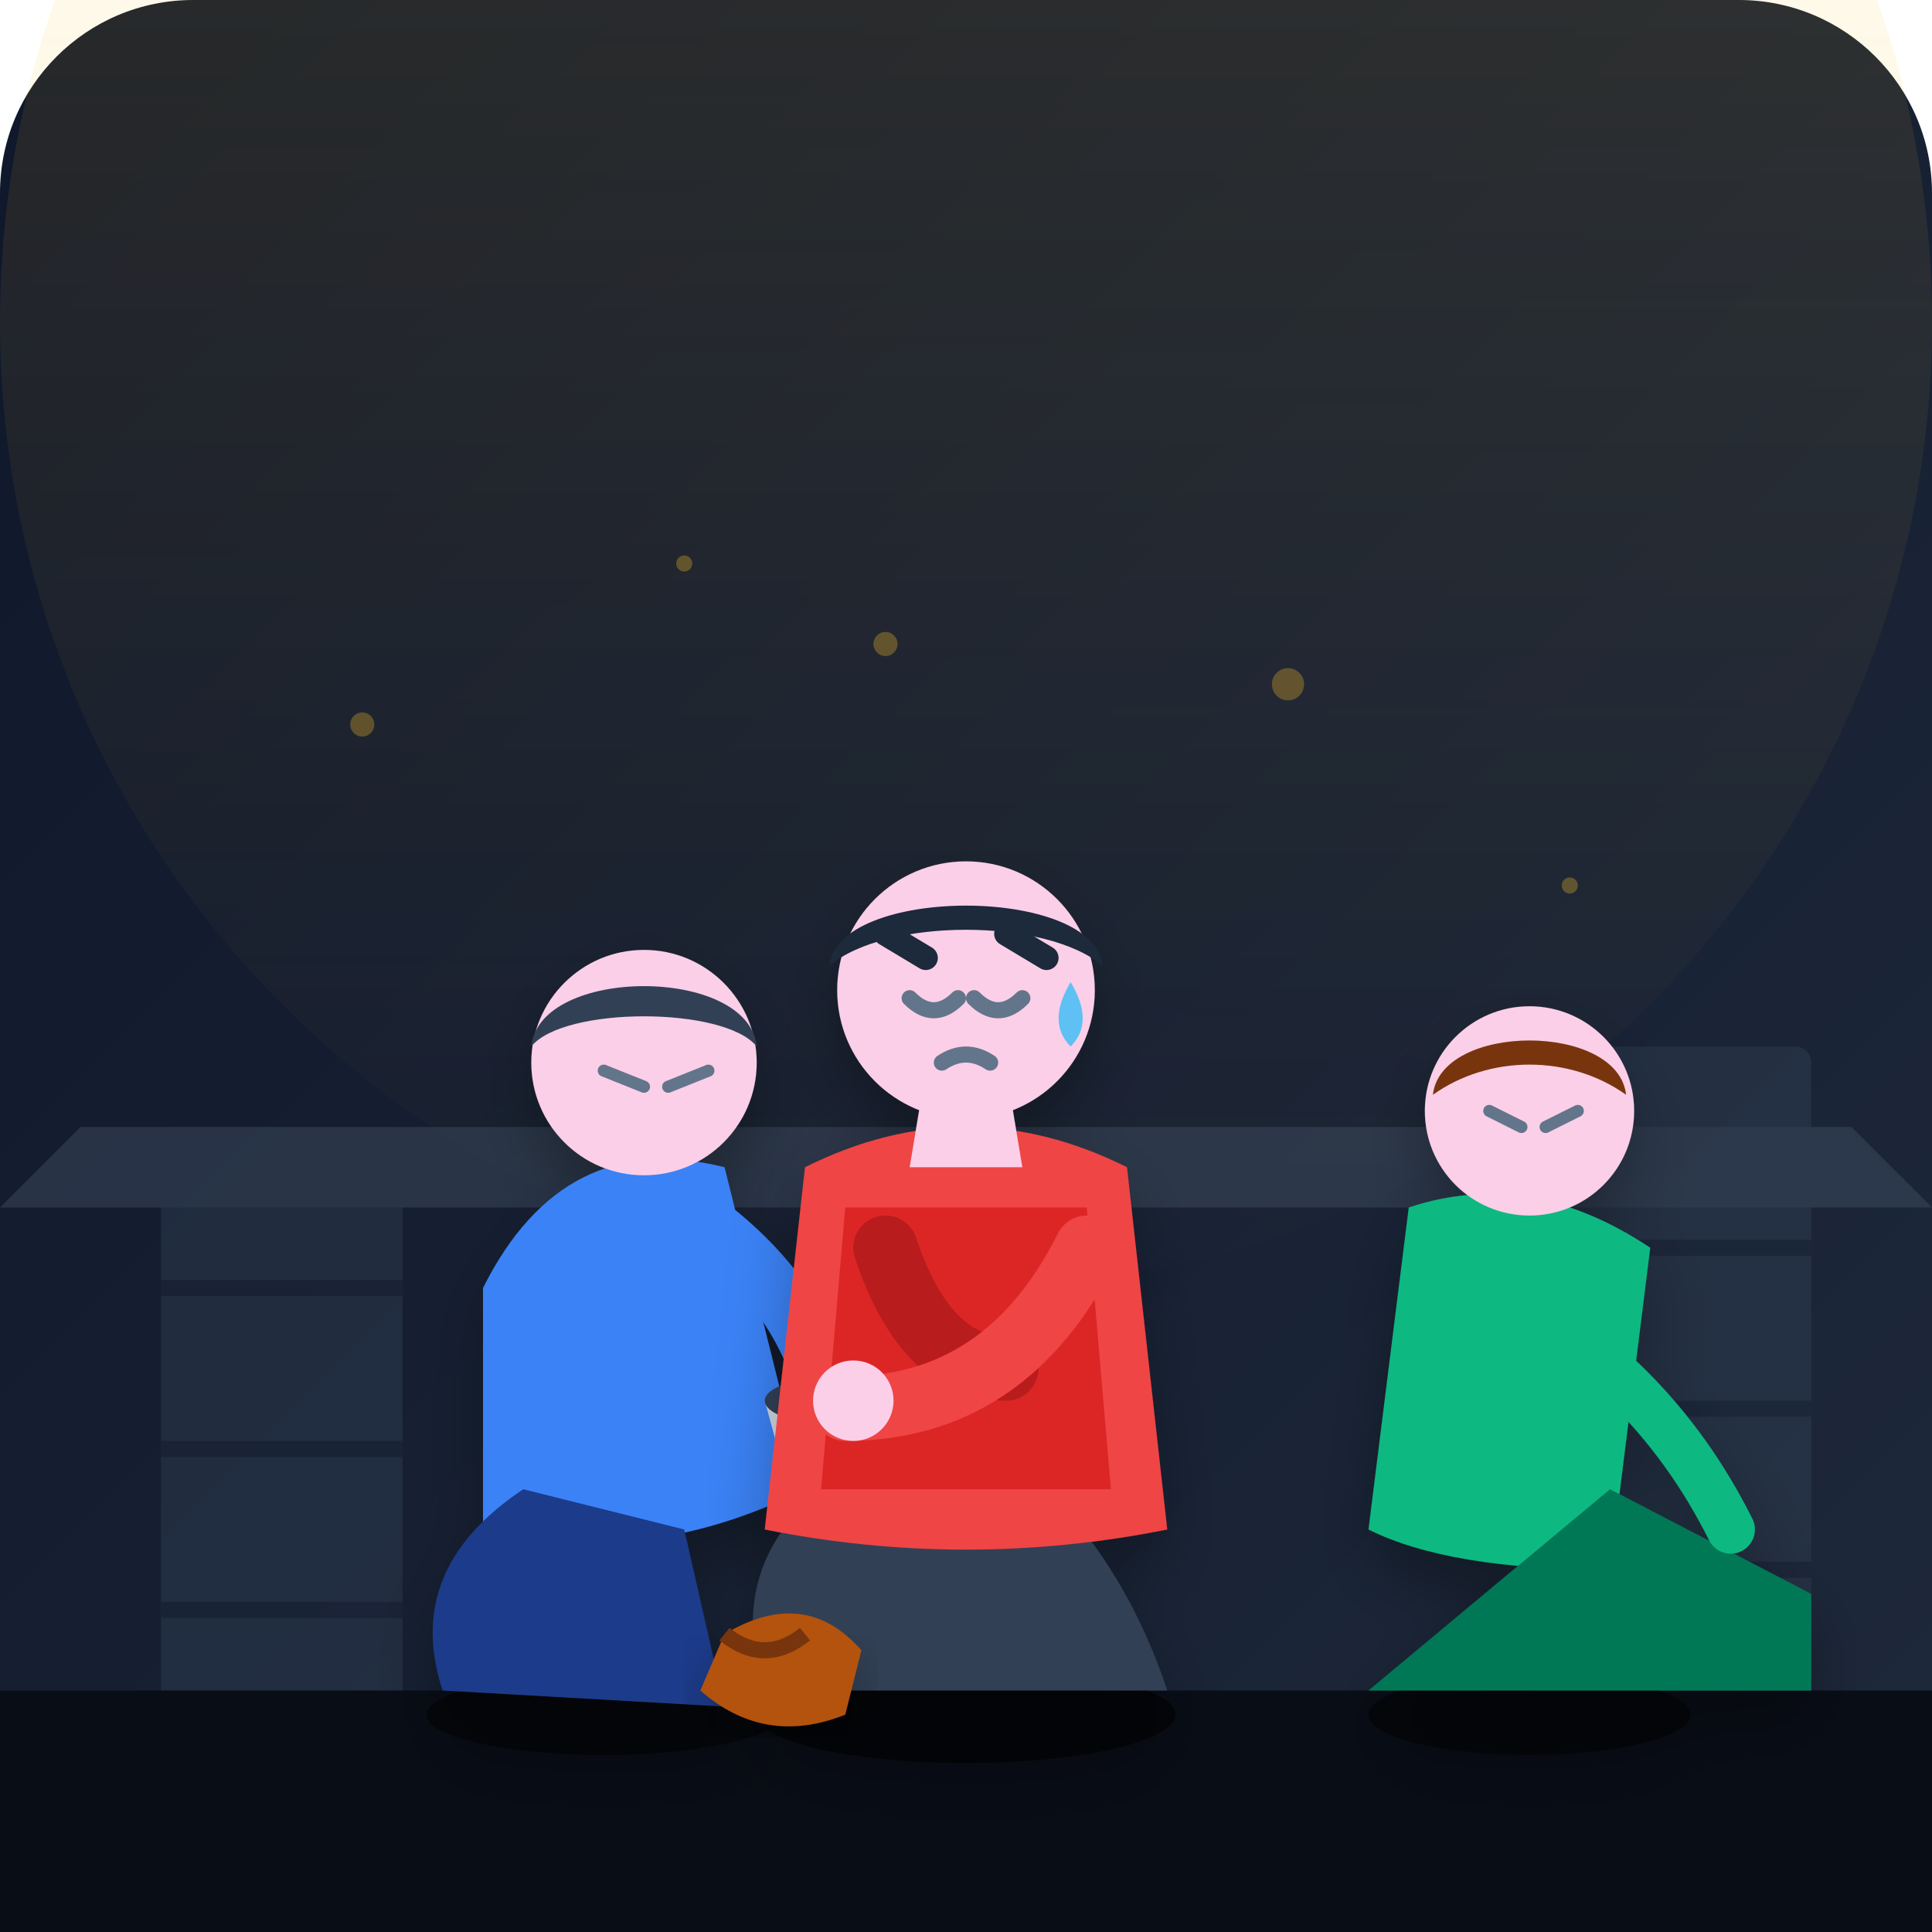
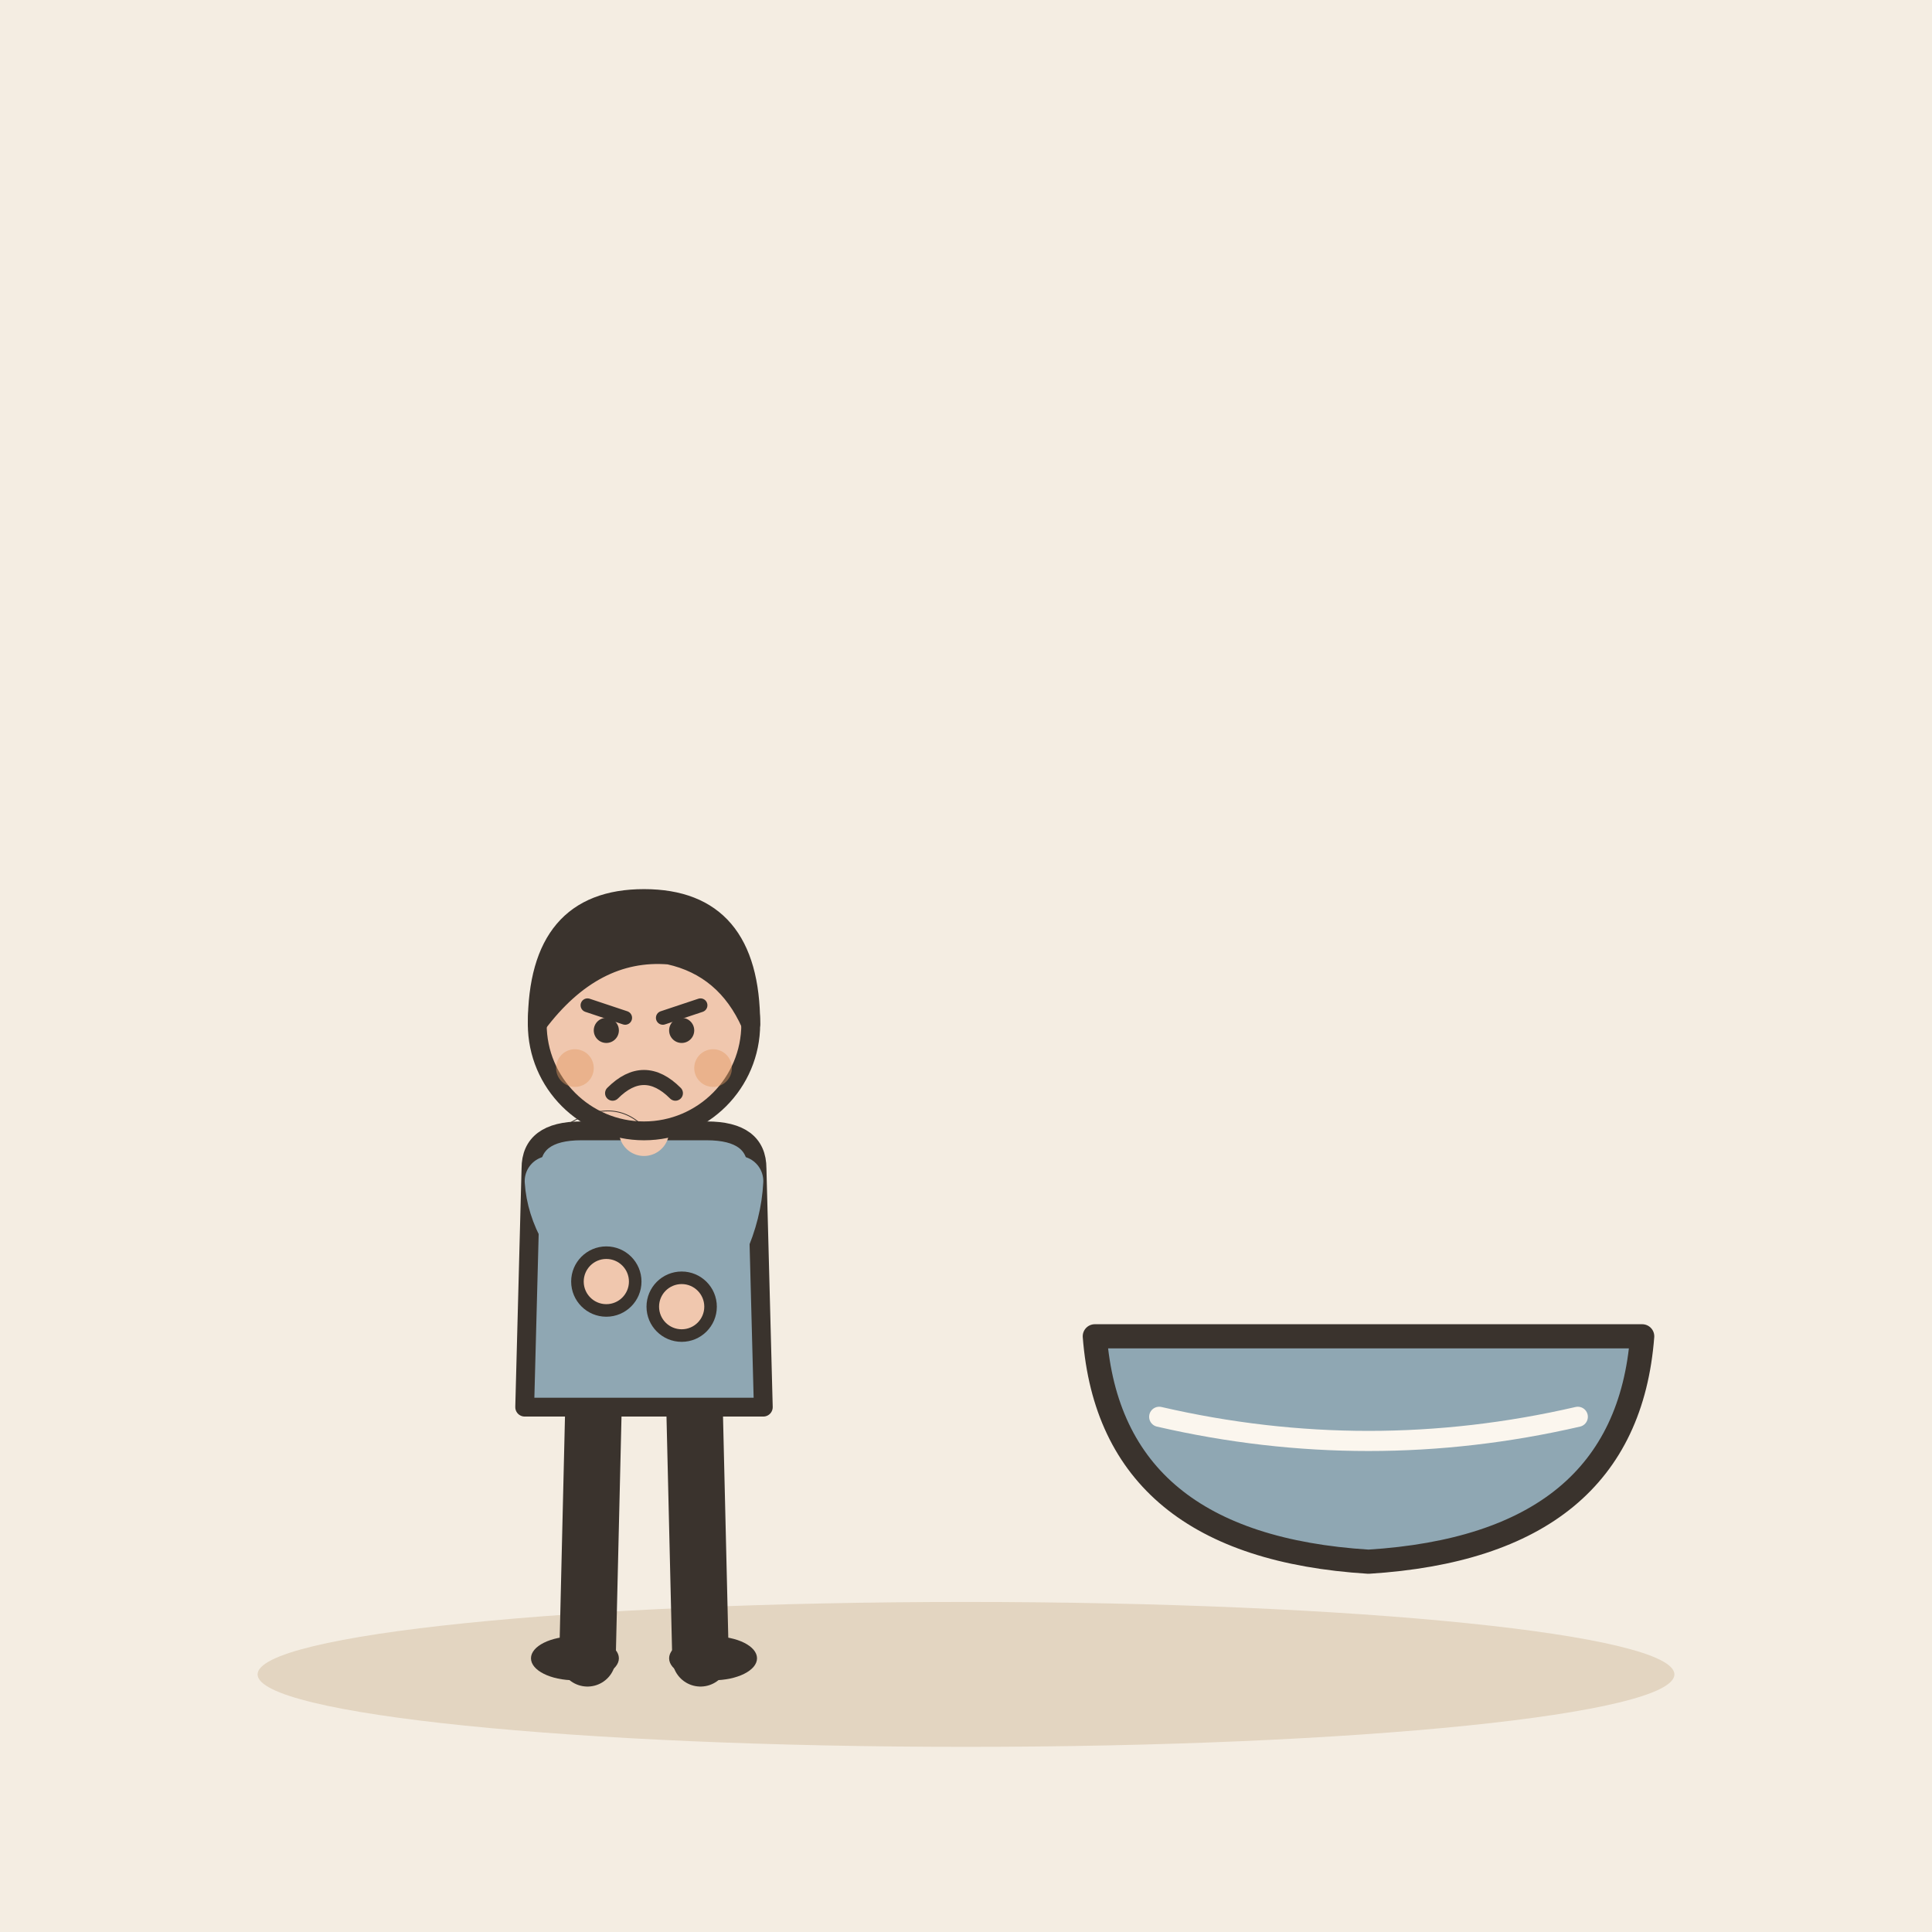
- <svg xmlns="http://www.w3.org/2000/svg" viewBox="0 0 240 240" width="100%" height="100%">
-   <defs>
-     <linearGradient id="bg-grad" x1="0%" y1="0%" x2="100%" y2="100%">
-       <stop offset="0%" stop-color="#0f172a" />
-       <stop offset="100%" stop-color="#1e293b" />
-     </linearGradient>
-     <linearGradient id="glow-grad" x1="0%" y1="0%" x2="0%" y2="100%">
-       <stop offset="0%" stop-color="#fbbf24" stop-opacity="0.15" />
-       <stop offset="100%" stop-color="#fbbf24" stop-opacity="0.0" />
-     </linearGradient>
-     <linearGradient id="soup-bowl" x1="0%" y1="0%" x2="100%" y2="0%">
-       <stop offset="0%" stop-color="#cbd5e1" />
-       <stop offset="50%" stop-color="#f1f5f9" />
-       <stop offset="100%" stop-color="#94a3b8" />
-     </linearGradient>
-     <filter id="soft-shadow" x="-10%" y="-10%" width="120%" height="120%">
-       <feDropShadow dx="0" dy="4" stdDeviation="4" flood-color="#000" flood-opacity="0.3" />
-     </filter>
-   </defs>
-   <rect width="240" height="240" rx="24" fill="url(#bg-grad)" />
-   <circle cx="120" cy="40" r="120" fill="url(#glow-grad)" />
-   <g opacity="0.4">
-     <rect x="20" y="140" width="30" height="100" fill="#334155" rx="2" />
-     <rect x="190" y="130" width="35" height="110" fill="#334155" rx="2" />
-     <path d="M10 140 L230 140 L240 150 L0 150 Z" fill="#475569" />
-     <line x1="20" y1="160" x2="50" y2="160" stroke="#1e293b" stroke-width="2" />
-     <line x1="20" y1="180" x2="50" y2="180" stroke="#1e293b" stroke-width="2" />
-     <line x1="20" y1="200" x2="50" y2="200" stroke="#1e293b" stroke-width="2" />
-     <line x1="190" y1="155" x2="225" y2="155" stroke="#1e293b" stroke-width="2" />
-     <line x1="190" y1="175" x2="225" y2="175" stroke="#1e293b" stroke-width="2" />
-     <line x1="190" y1="195" x2="225" y2="195" stroke="#1e293b" stroke-width="2" />
+ <svg xmlns="http://www.w3.org/2000/svg" viewBox="0 0 240 240" data-style="editorial">
+   <rect width="240" height="240" fill="#F4EDE2" />
+   <ellipse cx="120" cy="208" rx="88" ry="9" fill="#E3D5C1" />
+   <g transform="translate(80 206) scale(0.78 0.78)">
+     <path d="M-8 -42L-9 0" stroke="#3A332D" stroke-width="9" stroke-linecap="round" fill="none" />
+     <path d="M8 -42L9 0" stroke="#3A332D" stroke-width="9" stroke-linecap="round" fill="none" />
+     <ellipse cx="-11" cy="0" rx="7" ry="3.5" fill="#3A332D" />
+     <ellipse cx="11" cy="0" rx="7" ry="3.5" fill="#3A332D" />
+     <path d="M-18 -78Q-18 -84 -10 -84L10 -84Q18 -84 18 -78L19 -40L-19 -40Z" fill="#8FA7B3" stroke="#3A332D" stroke-width="3" stroke-linecap="round" stroke-linejoin="round" />
+     <path d="M-15 -76Q-14.5 -68 -6 -60" fill="none" stroke="#8FA7B3" stroke-width="8" stroke-linecap="round" stroke-linejoin="round" />
+     <circle cx="-6" cy="-60" r="4.6" fill="#F0C7AE" stroke="#3A332D" stroke-linecap="round" stroke-linejoin="round" stroke-width="2" />
+     <path d="M15 -76Q14.5 -66 6 -56" fill="none" stroke="#8FA7B3" stroke-width="8" stroke-linecap="round" stroke-linejoin="round" />
+     <circle cx="6" cy="-56" r="4.6" fill="#F0C7AE" stroke="#3A332D" stroke-linecap="round" stroke-linejoin="round" stroke-width="2" />
+     <path d="M0 -84L0 -88" stroke="#F0C7AE" stroke-width="8" stroke-linecap="round" fill="none" />
+     <circle cx="0" cy="-101" r="17" fill="#F0C7AE" stroke="#3A332D" stroke-width="3" stroke-linecap="round" stroke-linejoin="round" />
+     <path d="M-17 -101Q-17 -121 0 -121Q17 -121 17 -101Q13 -110 4 -112Q-8 -113 -17 -101Z" fill="#3A332D" stroke="#3A332D" stroke-width="3" stroke-linecap="round" stroke-linejoin="round" />
+     <path d="M-9 -104L-3 -102" fill="none" stroke="#3A332D" stroke-width="2.2" stroke-linecap="round" stroke-linejoin="round" />
+     <path d="M9 -104L3 -102" fill="none" stroke="#3A332D" stroke-width="2.2" stroke-linecap="round" stroke-linejoin="round" />
+     <circle cx="-6" cy="-100" r="2" fill="#3A332D" />
+     <circle cx="6" cy="-100" r="2" fill="#3A332D" />
+     <path d="M-5 -90Q0 -95 5 -90" fill="none" stroke="#3A332D" stroke-width="2.4" stroke-linecap="round" stroke-linejoin="round" />
+     <circle cx="-11" cy="-94" r="3" fill="#E39A62" opacity="0.45" />
+     <circle cx="11" cy="-94" r="3" fill="#E39A62" opacity="0.45" />
  </g>
-   <rect x="0" y="210" width="240" height="30" fill="#090d16" />
-   <g transform="translate(15, 0)" filter="url(#soft-shadow)">
-     <ellipse cx="60" cy="213" rx="22" ry="5" fill="#000" opacity="0.5" />
-     <path d="M45 160 Q55 140 75 145 L85 185 Q65 195 45 190 Z" fill="#3b82f6" />
-     <path d="M50 185 Q35 195 40 210 L75 212 L70 190 Z" fill="#1e3a8a" />
-     <circle cx="65" cy="132" r="14" fill="#fbcfe8" />
-     <path d="M51 130 C52 120 78 120 79 130 C75 125 55 125 51 130 Z" fill="#334155" />
-     <line x1="60" y1="133" x2="65" y2="135" stroke="#64748b" stroke-width="1.5" stroke-linecap="round" />
-     <line x1="68" y1="135" x2="73" y2="133" stroke="#64748b" stroke-width="1.5" stroke-linecap="round" />
-     <path d="M70 150 Q85 160 88 175" fill="none" stroke="#3b82f6" stroke-width="7" stroke-linecap="round" />
-     <path d="M80 174 L98 174 L95 185 L83 185 Z" fill="url(#soup-bowl)" />
-     <ellipse cx="89" cy="174" rx="9" ry="3" fill="#334155" />
+   <g transform="translate(170 170)">
+     <path d="M-34 -4L34 -4Q32 22 0 24Q-32 22 -34 -4Z" fill="#8FA7B3" stroke="#3A332D" stroke-width="3" stroke-linecap="round" stroke-linejoin="round" />
+     <path d="M-26 6Q0 12 26 6" fill="none" stroke="#FBF6EE" stroke-width="2.5" stroke-linecap="round" stroke-linejoin="round" />
  </g>
-   <g transform="translate(0, 0)" filter="url(#soft-shadow)">
-     <ellipse cx="120" cy="213" rx="26" ry="6" fill="#000" opacity="0.6" />
-     <path d="M102 185 Q90 195 95 210 L145 210 Q140 195 130 185 Z" fill="#334155" />
-     <path d="M100 145 Q120 135 140 145 L145 190 Q120 195 95 190 Z" fill="#ef4444" />
-     <path d="M105 150 L135 150 L138 185 L102 185 Z" fill="#dc2626" />
-     <path d="M110 155 Q115 170 125 170" fill="none" stroke="#b91c1c" stroke-width="8" stroke-linecap="round" />
-     <path d="M135 155 Q125 175 105 175" fill="none" stroke="#ef4444" stroke-width="8" stroke-linecap="round" />
-     <circle cx="106" cy="174" r="5" fill="#fbcfe8" />
-     <path d="M115 133 L125 133 L127 145 L113 145 Z" fill="#fbcfe8" />
-     <circle cx="120" cy="123" r="16" fill="#fbcfe8" />
-     <path d="M103 120 C104 110 136 110 137 120 C130 114 110 114 103 120 Z" fill="#1e293b" />
-     <path d="M110 116 L115 119" stroke="#1e293b" stroke-width="3" stroke-linecap="round" />
-     <path d="M125 116 L130 119" stroke="#1e293b" stroke-width="3" stroke-linecap="round" />
-     <path d="M113 124 Q116 127 119 124" fill="none" stroke="#64748b" stroke-width="2" stroke-linecap="round" />
-     <path d="M121 124 Q124 127 127 124" fill="none" stroke="#64748b" stroke-width="2" stroke-linecap="round" />
-     <path d="M117 132 Q120 130 123 132" fill="none" stroke="#64748b" stroke-width="2" stroke-linecap="round" />
-     <path d="M133 122 Q136 127 133 130 Q130 127 133 122 Z" fill="#38bdf8" opacity="0.8" />
-   </g>
-   <g transform="translate(140, 0)" filter="url(#soft-shadow)">
-     <ellipse cx="50" cy="213" rx="20" ry="5" fill="#000" opacity="0.5" />
-     <path d="M35 150 Q50 145 65 155 L60 195 Q40 195 30 190 Z" fill="#10b981" />
-     <path d="M60 185 L85 198 L85 210 L30 210 Z" fill="#047857" />
-     <circle cx="50" cy="138" r="13" fill="#fbcfe8" />
-     <path d="M38 136 C39 127 61 127 62 136 C55 131 45 131 38 136 Z" fill="#78350f" />
-     <line x1="45" y1="138" x2="49" y2="140" stroke="#64748b" stroke-width="1.5" stroke-linecap="round" />
-     <line x1="52" y1="140" x2="56" y2="138" stroke="#64748b" stroke-width="1.5" stroke-linecap="round" />
-     <path d="M45 160 Q65 170 75 190" fill="none" stroke="#10b981" stroke-width="6" stroke-linecap="round" />
-   </g>
-   <g transform="translate(85, 195)" filter="url(#soft-shadow)">
-     <ellipse cx="12" cy="15" rx="8" ry="4" fill="#000" opacity="0.4" />
-     <path d="M5 8 Q15 2 22 10 L20 18 Q10 22 2 15 Z" fill="#b45309" />
-     <path d="M5 8 Q10 12 15 8" fill="none" stroke="#78350f" stroke-width="2" />
-   </g>
-   <g fill="#fbbf24" opacity="0.3">
-     <circle cx="45" cy="90" r="1.5" />
-     <circle cx="85" cy="70" r="1" />
-     <circle cx="160" cy="85" r="2" />
-     <circle cx="195" cy="110" r="1" />
-     <circle cx="110" cy="80" r="1.5" />
-   </g>
+   <path d="M70 140q6 -4 10 0" fill="none" stroke="#3A332D" stroke-width="0.1" stroke-linecap="round" stroke-linejoin="round" />
</svg>
